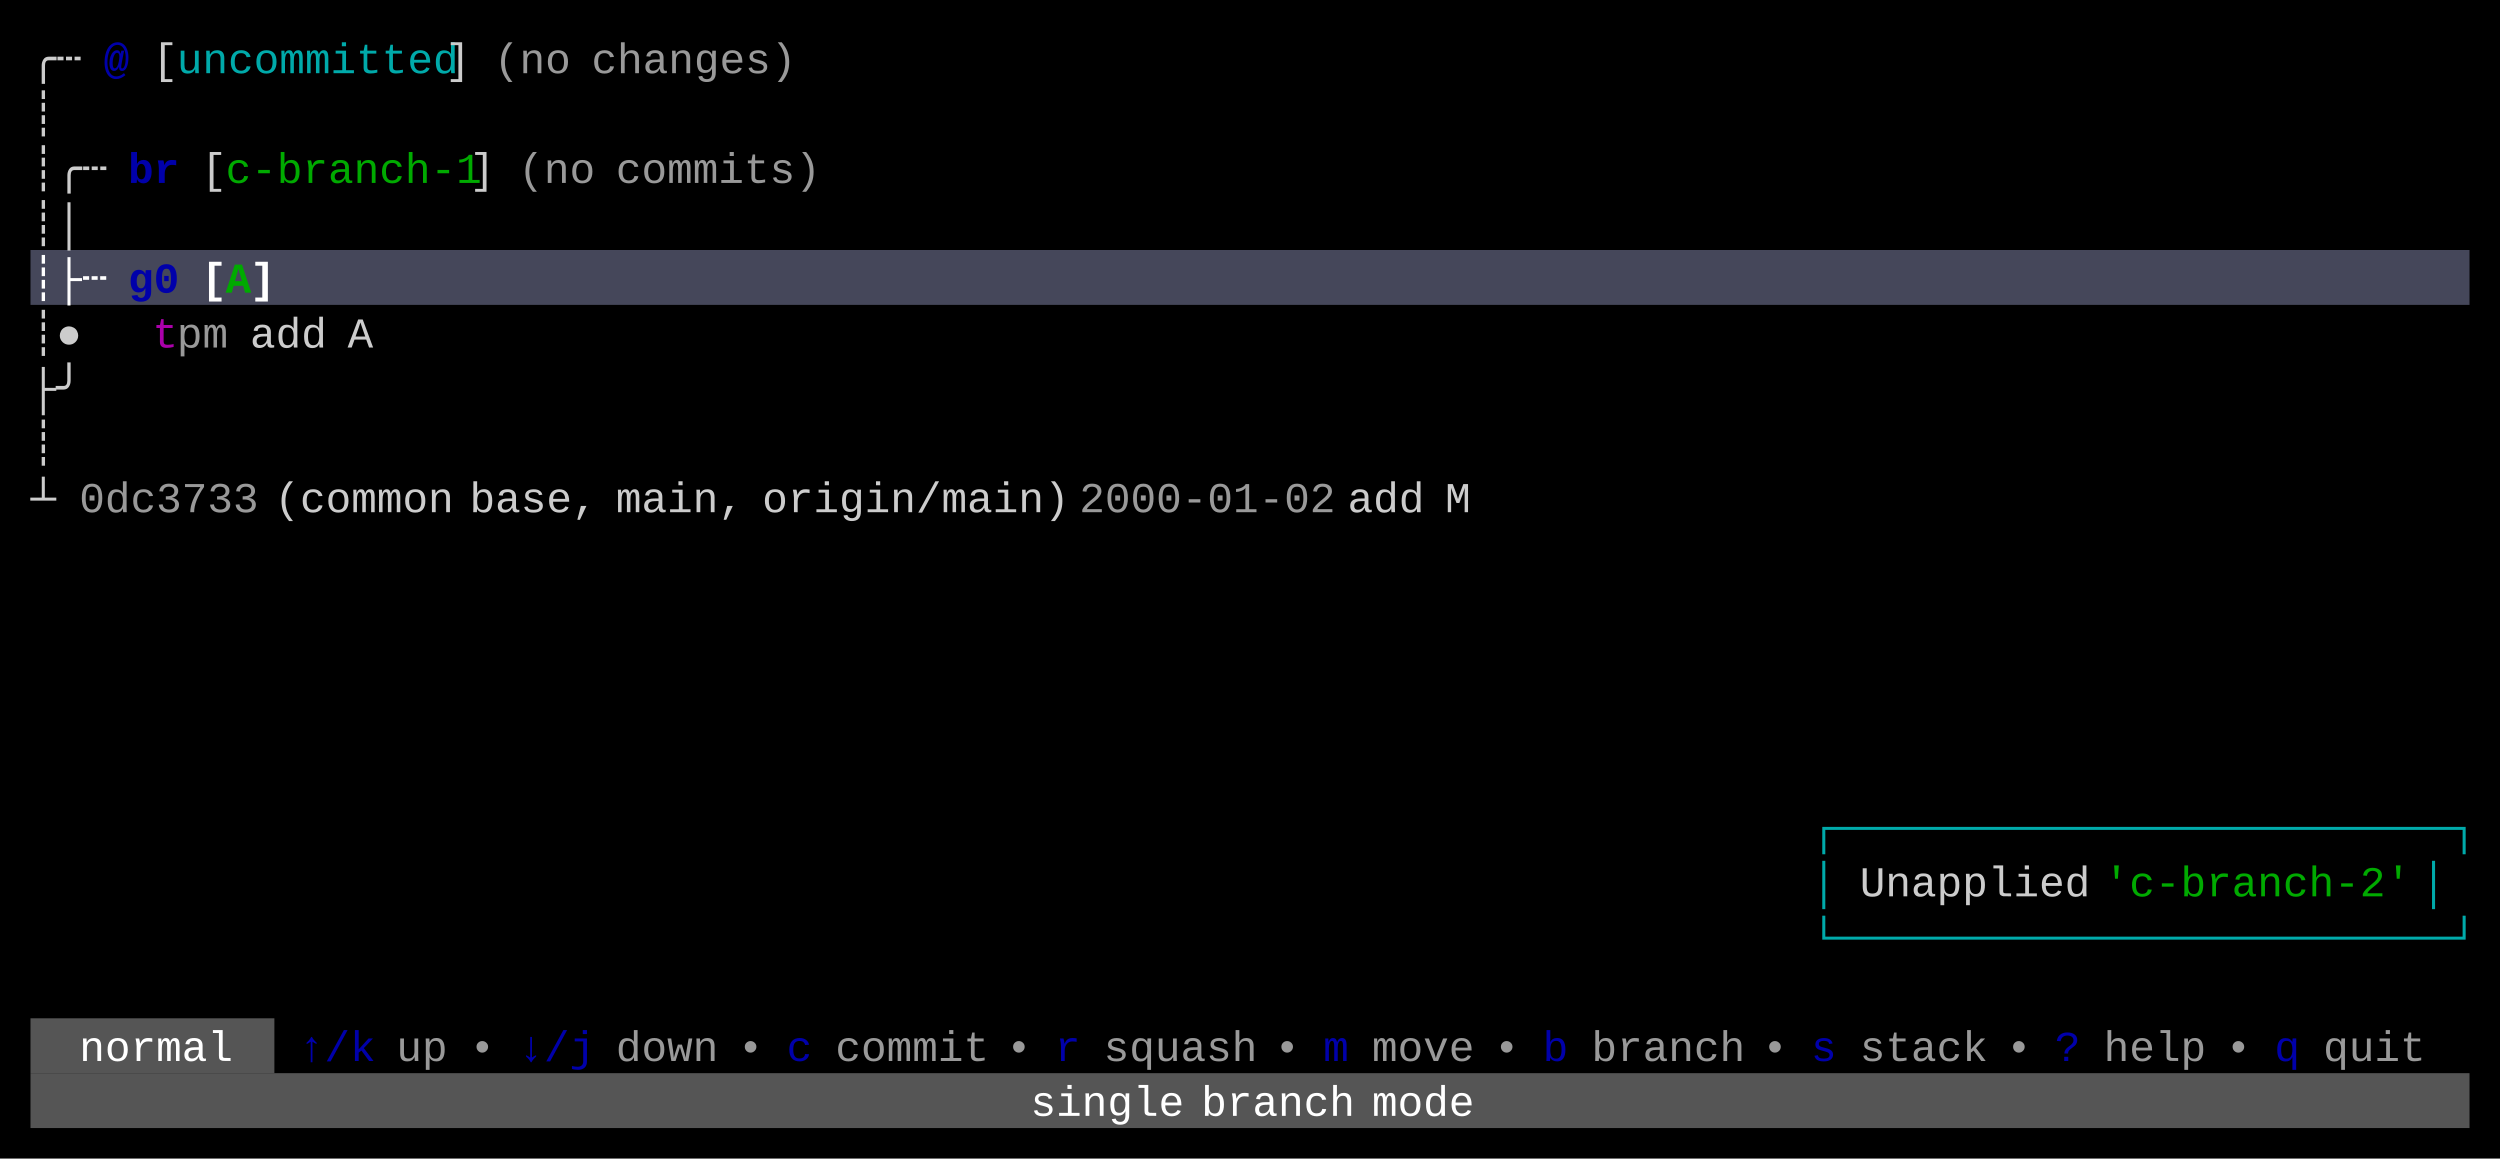
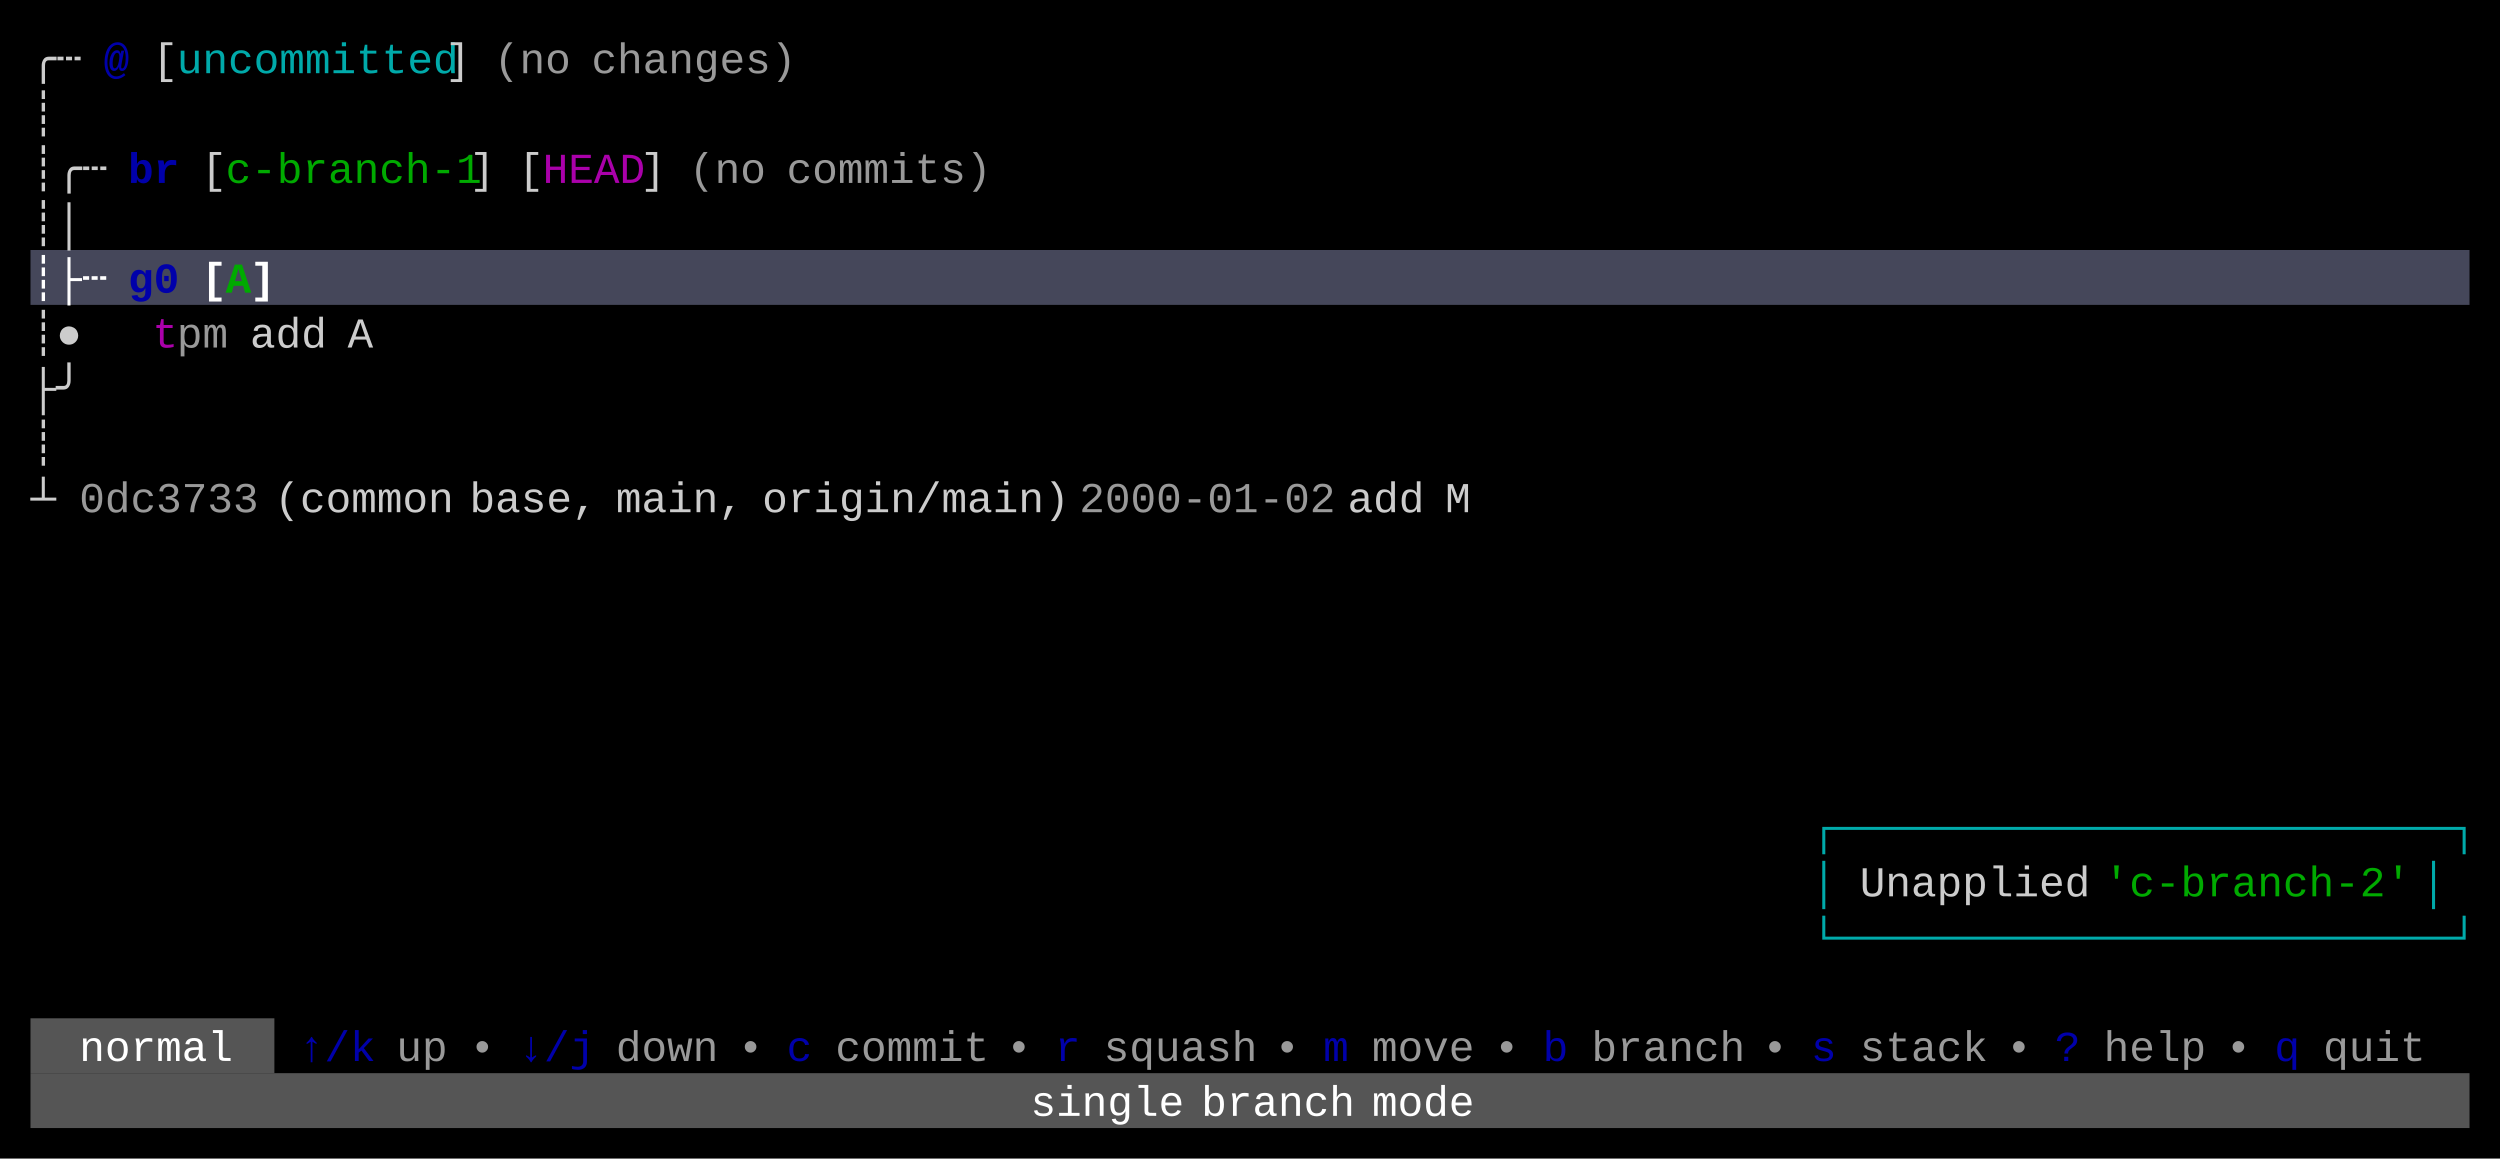
<svg xmlns="http://www.w3.org/2000/svg" width="820" height="380" viewBox="0 0 820 380">
  <rect x="0" y="0" width="820" height="380" fill="#000000" />
  <rect x="10" y="82" width="800" height="18" fill="#45475A" />
  <rect x="10" y="334" width="80" height="18" fill="#555555" />
  <rect x="10" y="352" width="800" height="18" fill="#555555" />
  <g font-family="Menlo, Monaco, 'Courier New', monospace" font-size="14" xml:space="preserve">
    <text x="10 18" y="24" style="fill:#CCCCCC;">╭┄</text>
    <text x="34" y="24" style="fill:#0000AA;font-weight:bold;">@</text>
    <text x="50" y="24" style="fill:#CCCCCC;">[</text>
    <text x="58 66 74 82 90 98 106 114 122 130 138" y="24" style="fill:#00AAAA;">uncommitted</text>
    <text x="146" y="24" style="fill:#CCCCCC;">]</text>
    <text x="162 170 178" y="24" style="fill:#CCCCCC;opacity:0.75;">(no</text>
    <text x="194 202 210 218 226 234 242 250" y="24" style="fill:#CCCCCC;opacity:0.75;">changes)</text>
    <text x="10" y="42" style="fill:#CCCCCC;">┊</text>
    <text x="10 18 26" y="60" style="fill:#CCCCCC;">┊╭┄</text>
    <text x="42 50" y="60" style="fill:#0000AA;font-weight:bold;">br</text>
    <text x="66" y="60" style="fill:#CCCCCC;">[</text>
    <text x="74 82 90 98 106 114 122 130 138 146" y="60" style="fill:#00AA00;">c-branch-1</text>
    <text x="154" y="60" style="fill:#CCCCCC;">]</text>
-     <text x="170 178 186" y="60" style="fill:#CCCCCC;opacity:0.75;">(no</text>
-     <text x="202 210 218 226 234 242 250 258" y="60" style="fill:#CCCCCC;opacity:0.75;">commits)</text>
+     <text x="170" y="60" style="fill:#CCCCCC;">[</text>
+     <text x="178 186 194 202" y="60" style="fill:#AA00AA;">HEAD</text>
+     <text x="210" y="60" style="fill:#CCCCCC;">]</text>
+     <text x="226 234 242" y="60" style="fill:#CCCCCC;opacity:0.75;">(no</text>
+     <text x="258 266 274 282 290 298 306 314" y="60" style="fill:#CCCCCC;opacity:0.75;">commits)</text>
    <text x="10 18" y="78" style="fill:#CCCCCC;">┊│</text>
    <text x="10 18 26" y="96" style="fill:#FFFFFF;font-weight:bold;">┊├┄</text>
    <text x="42 50" y="96" style="fill:#0000AA;font-weight:bold;">g0</text>
    <text x="66" y="96" style="fill:#FFFFFF;font-weight:bold;">[</text>
    <text x="74" y="96" style="fill:#00AA00;font-weight:bold;">A</text>
    <text x="82" y="96" style="fill:#FFFFFF;font-weight:bold;">]</text>
    <text x="10 18" y="114" style="fill:#CCCCCC;">┊●</text>
    <text x="50" y="114" style="fill:#AA00AA;">t</text>
    <text x="58 66" y="114" style="fill:#CCCCCC;opacity:0.75;">pm</text>
    <text x="82 90 98" y="114" style="fill:#CCCCCC;">add</text>
    <text x="114" y="114" style="fill:#CCCCCC;">A</text>
    <text x="10 18" y="132" style="fill:#CCCCCC;">├╯</text>
    <text x="10" y="150" style="fill:#CCCCCC;">┊</text>
    <text x="10" y="168" style="fill:#CCCCCC;">┴</text>
    <text x="26 34 42 50 58 66 74" y="168" style="fill:#CCCCCC;opacity:0.75;">0dc3733</text>
    <text x="90 98 106 114 122 130 138" y="168" style="fill:#CCCCCC;">(common</text>
    <text x="154 162 170 178 186" y="168" style="fill:#CCCCCC;">base,</text>
    <text x="202 210 218 226 234" y="168" style="fill:#CCCCCC;">main,</text>
    <text x="250 258 266 274 282 290 298 306 314 322 330 338" y="168" style="fill:#CCCCCC;">origin/main)</text>
    <text x="354 362 370 378 386 394 402 410 418 426" y="168" style="fill:#CCCCCC;opacity:0.75;">2000-01-02</text>
    <text x="442 450 458" y="168" style="fill:#CCCCCC;">add</text>
    <text x="474" y="168" style="fill:#CCCCCC;">M</text>
    <text x="594 602 610 618 626 634 642 650 658 666 674 682 690 698 706 714 722 730 738 746 754 762 770 778 786 794" y="276" style="fill:#00AAAA;">┌────────────────────────┐</text>
    <text x="594" y="294" style="fill:#00AAAA;">│</text>
    <text x="610 618 626 634 642 650 658 666 674" y="294" style="fill:#CCCCCC;">Unapplied</text>
    <text x="690 698 706 714 722 730 738 746 754 762 770 778" y="294" style="fill:#00AA00;">'c-branch-2'</text>
    <text x="794" y="294" style="fill:#00AAAA;">│</text>
    <text x="594 602 610 618 626 634 642 650 658 666 674 682 690 698 706 714 722 730 738 746 754 762 770 778 786 794" y="312" style="fill:#00AAAA;">└────────────────────────┘</text>
    <text x="26 34 42 50 58 66" y="348" style="fill:#FFFFFF;">normal</text>
    <text x="98 106 114" y="348" style="fill:#0000AA;">↑/k</text>
    <text x="130 138" y="348" style="fill:#CCCCCC;opacity:0.75;">up</text>
    <text x="154" y="348" style="fill:#CCCCCC;opacity:0.75;">•</text>
    <text x="170 178 186" y="348" style="fill:#0000AA;">↓/j</text>
    <text x="202 210 218 226" y="348" style="fill:#CCCCCC;opacity:0.75;">down</text>
    <text x="242" y="348" style="fill:#CCCCCC;opacity:0.75;">•</text>
    <text x="258" y="348" style="fill:#0000AA;">c</text>
    <text x="274 282 290 298 306 314" y="348" style="fill:#CCCCCC;opacity:0.75;">commit</text>
    <text x="330" y="348" style="fill:#CCCCCC;opacity:0.75;">•</text>
    <text x="346" y="348" style="fill:#0000AA;">r</text>
    <text x="362 370 378 386 394 402" y="348" style="fill:#CCCCCC;opacity:0.75;">squash</text>
    <text x="418" y="348" style="fill:#CCCCCC;opacity:0.75;">•</text>
    <text x="434" y="348" style="fill:#0000AA;">m</text>
    <text x="450 458 466 474" y="348" style="fill:#CCCCCC;opacity:0.75;">move</text>
    <text x="490" y="348" style="fill:#CCCCCC;opacity:0.75;">•</text>
    <text x="506" y="348" style="fill:#0000AA;">b</text>
    <text x="522 530 538 546 554 562" y="348" style="fill:#CCCCCC;opacity:0.75;">branch</text>
    <text x="578" y="348" style="fill:#CCCCCC;opacity:0.75;">•</text>
    <text x="594" y="348" style="fill:#0000AA;">s</text>
    <text x="610 618 626 634 642" y="348" style="fill:#CCCCCC;opacity:0.75;">stack</text>
    <text x="658" y="348" style="fill:#CCCCCC;opacity:0.75;">•</text>
    <text x="674" y="348" style="fill:#0000AA;">?</text>
    <text x="690 698 706 714" y="348" style="fill:#CCCCCC;opacity:0.75;">help</text>
    <text x="730" y="348" style="fill:#CCCCCC;opacity:0.75;">•</text>
    <text x="746" y="348" style="fill:#0000AA;">q</text>
    <text x="762 770 778 786" y="348" style="fill:#CCCCCC;opacity:0.75;">quit</text>
    <text x="338 346 354 362 370 378" y="366" style="fill:#FFFFFF;">single</text>
    <text x="394 402 410 418 426 434" y="366" style="fill:#FFFFFF;">branch</text>
    <text x="450 458 466 474" y="366" style="fill:#FFFFFF;">mode</text>
  </g>
</svg>
